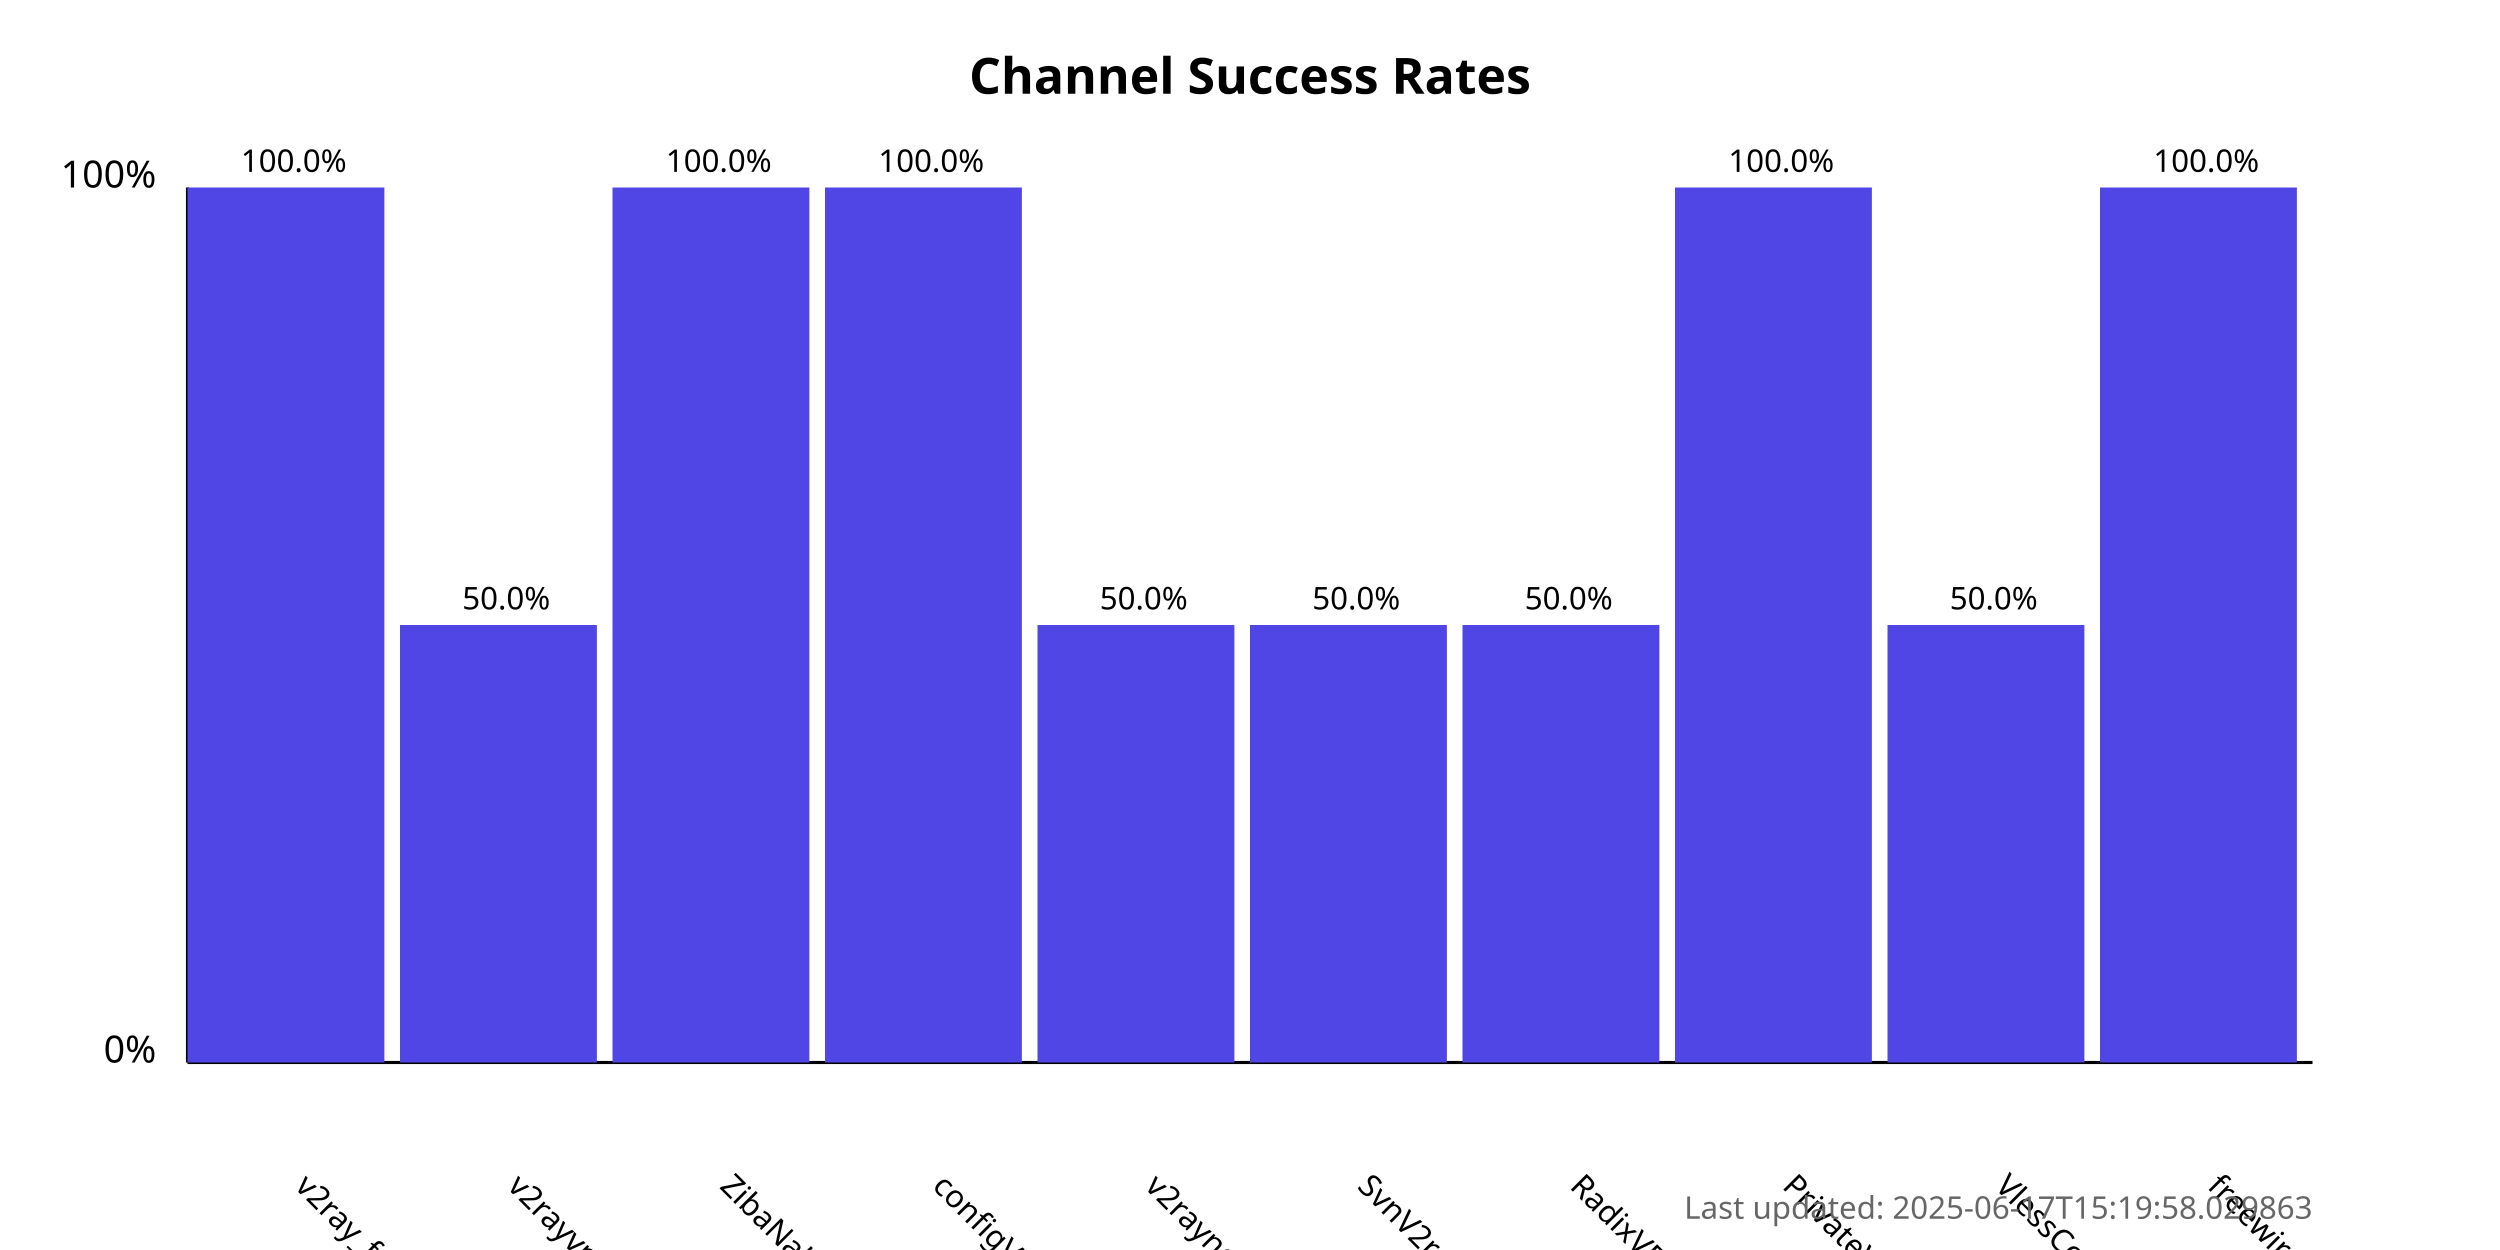
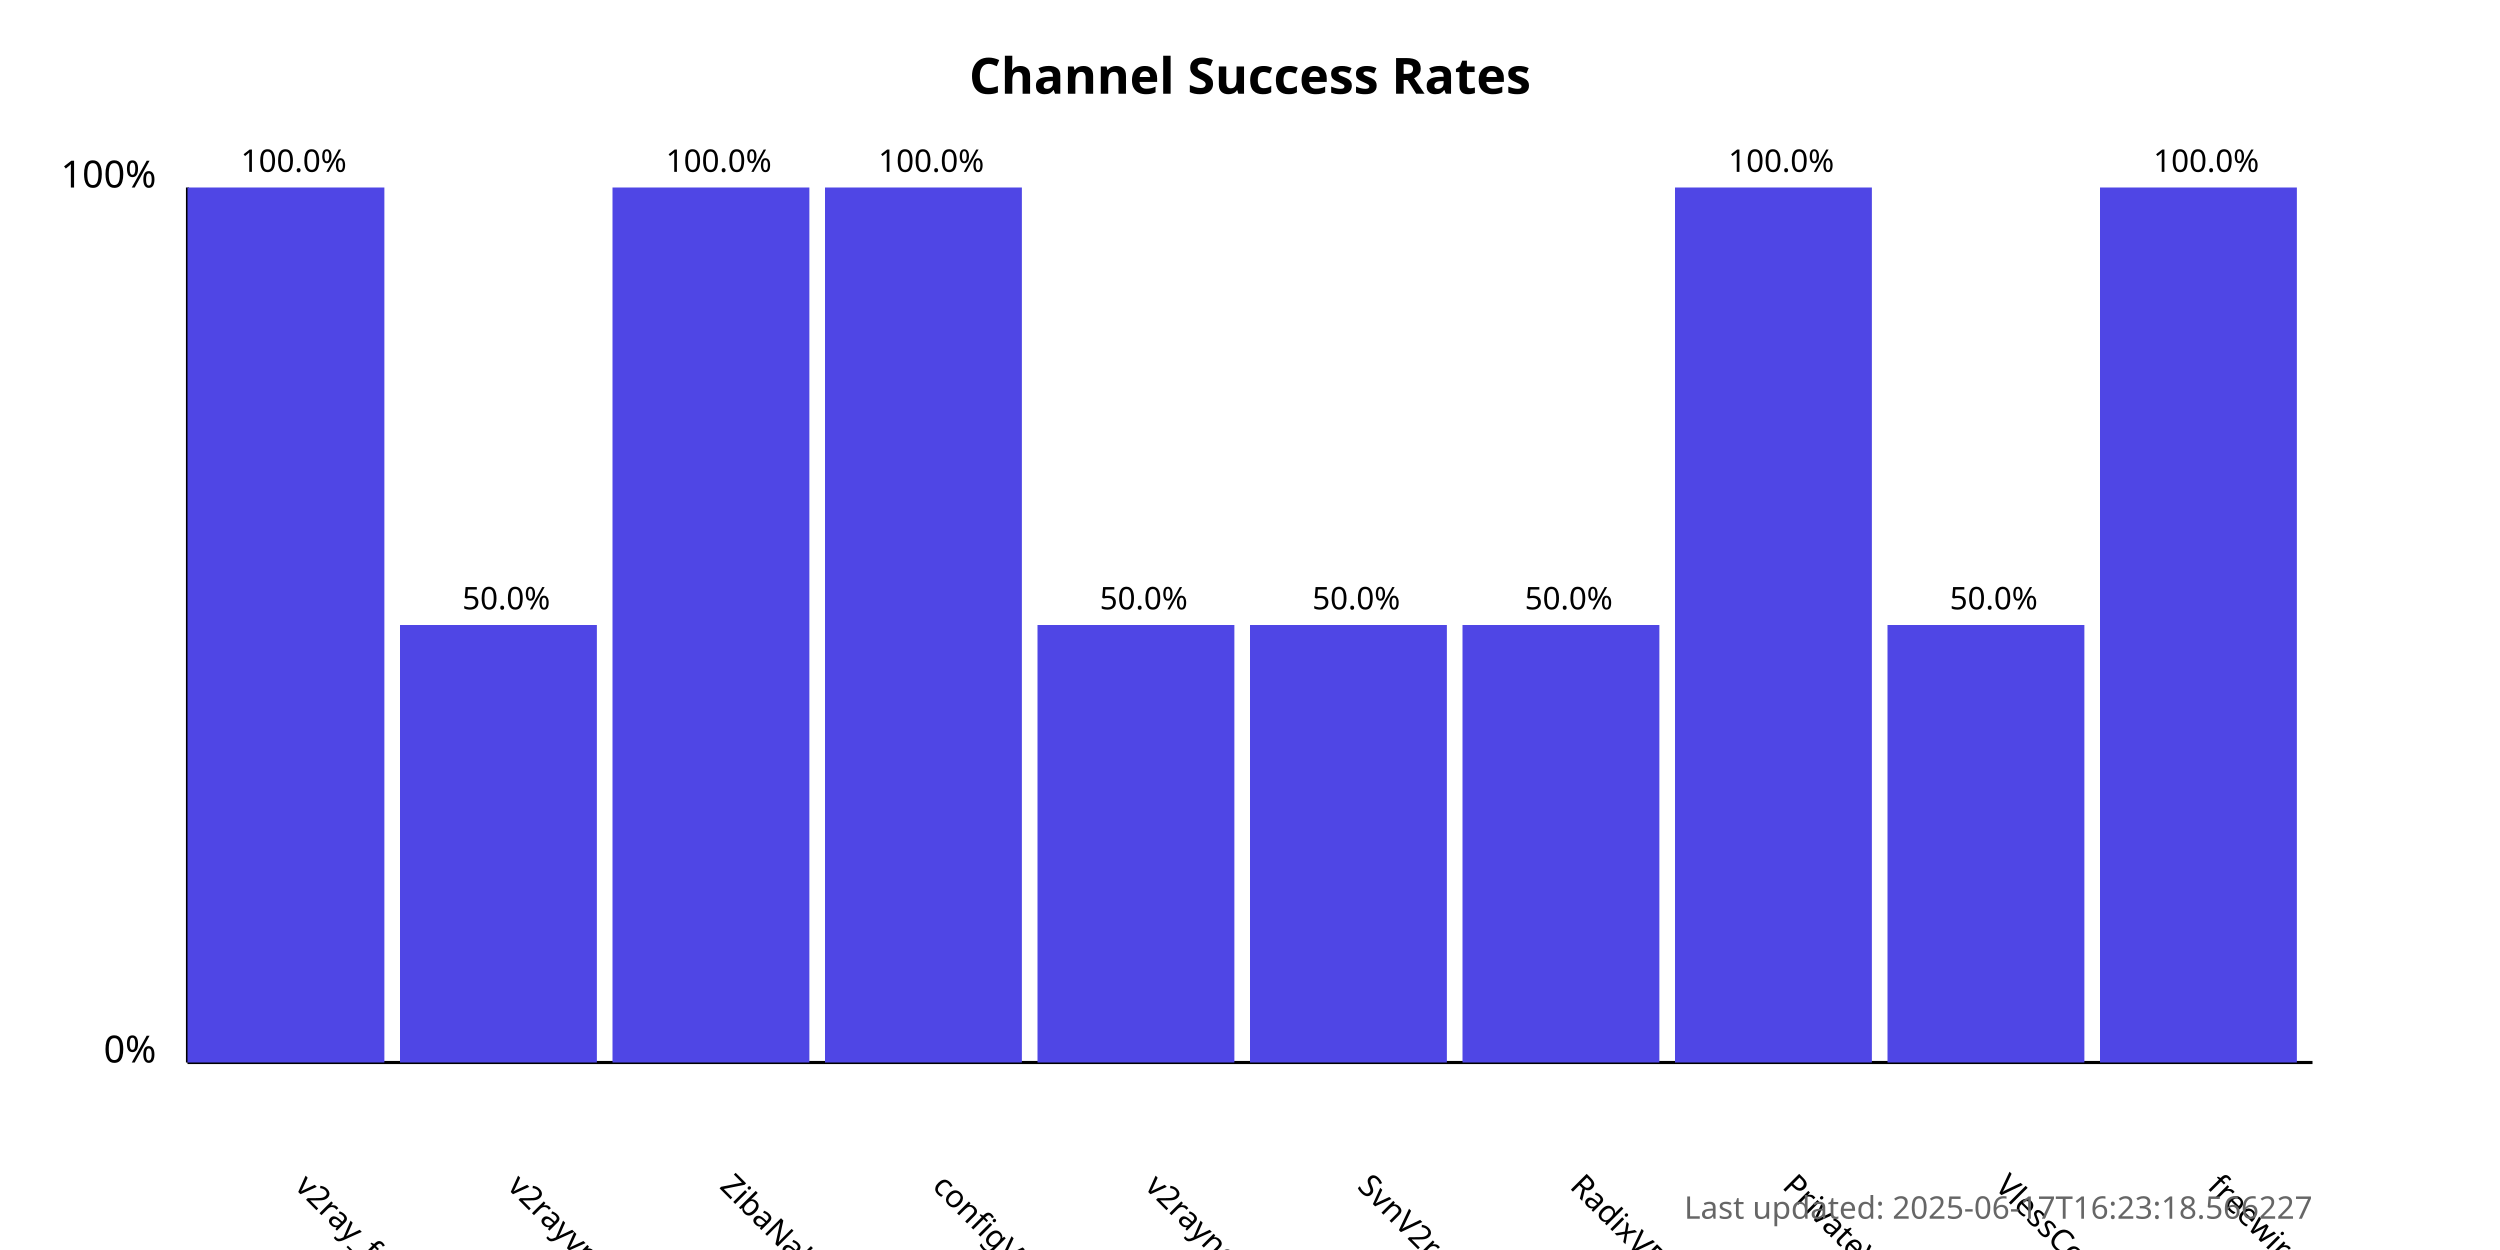
<svg xmlns="http://www.w3.org/2000/svg" width="800" height="400">
  <style>
            .chart-title { font: bold 16px sans-serif; }
            .axis-label { font: 12px sans-serif; }
            .tick-label { font: 10px sans-serif; }
            .bar { fill: #4f46e5; }
            .bar:hover { fill: #6366f1; }
            .timestamp { font: 10px sans-serif; fill: #666; }
        </style>
  <text x="400.0" y="30" text-anchor="middle" class="chart-title">
            Channel Success Rates
        </text>
  <line x1="60" y1="340" x2="60" y2="60" stroke="black" stroke-width="1" />
  <line x1="60" y1="340" x2="740" y2="340" stroke="black" stroke-width="1" />
  <text x="50" y="340" text-anchor="end" class="axis-label">0%</text>
  <text x="50" y="60" text-anchor="end" class="axis-label">100%</text>
  <g>
    <rect x="60" y="60.0" width="63.0" height="280.0" class="bar" />
    <text x="94.0" y="380" transform="rotate(45, 94.0, 380)" text-anchor="start" class="tick-label">
                v2ray_free_conf
            </text>
    <text x="94.0" y="55.0" text-anchor="middle" class="tick-label">
                100.0%
            </text>
  </g>
  <g>
    <rect x="128.0" y="200.0" width="63.0" height="140.0" class="bar" />
    <text x="162.0" y="380" transform="rotate(45, 162.0, 380)" text-anchor="start" class="tick-label">
                v2rayvpno
            </text>
    <text x="162.0" y="195.0" text-anchor="middle" class="tick-label">
                50.0%
            </text>
  </g>
  <g>
    <rect x="196.0" y="60.0" width="63.0" height="280.0" class="bar" />
    <text x="230.0" y="380" transform="rotate(45, 230.0, 380)" text-anchor="start" class="tick-label">
                ZibaNabz
            </text>
    <text x="230.0" y="55.0" text-anchor="middle" class="tick-label">
                100.0%
            </text>
  </g>
  <g>
    <rect x="264.0" y="60.0" width="63.0" height="280.0" class="bar" />
    <text x="298.0" y="380" transform="rotate(45, 298.0, 380)" text-anchor="start" class="tick-label">
                configV2rayForFree
            </text>
    <text x="298.0" y="55.0" text-anchor="middle" class="tick-label">
                100.0%
            </text>
  </g>
  <g>
    <rect x="332.0" y="200.0" width="63.0" height="140.0" class="bar" />
    <text x="366.0" y="380" transform="rotate(45, 366.0, 380)" text-anchor="start" class="tick-label">
                v2rayngvpn
            </text>
    <text x="366.0" y="195.0" text-anchor="middle" class="tick-label">
                50.0%
            </text>
  </g>
  <g>
    <rect x="400.0" y="200.0" width="63.0" height="140.0" class="bar" />
    <text x="434.0" y="380" transform="rotate(45, 434.0, 380)" text-anchor="start" class="tick-label">
                SvnV2ray
            </text>
    <text x="434.0" y="195.0" text-anchor="middle" class="tick-label">
                50.0%
            </text>
  </g>
  <g>
    <rect x="468.0" y="200.0" width="63.0" height="140.0" class="bar" />
    <text x="502.0" y="380" transform="rotate(45, 502.0, 380)" text-anchor="start" class="tick-label">
                RadixVPN
            </text>
    <text x="502.0" y="195.0" text-anchor="middle" class="tick-label">
                50.0%
            </text>
  </g>
  <g>
    <rect x="536.0" y="60.0" width="63.0" height="280.0" class="bar" />
    <text x="570.0" y="380" transform="rotate(45, 570.0, 380)" text-anchor="start" class="tick-label">
                PrivateVPNs
            </text>
    <text x="570.0" y="55.0" text-anchor="middle" class="tick-label">
                100.0%
            </text>
  </g>
  <g>
    <rect x="604.0" y="200.0" width="63.0" height="140.0" class="bar" />
    <text x="638.0" y="380" transform="rotate(45, 638.0, 380)" text-anchor="start" class="tick-label">
                VlessConfig
            </text>
    <text x="638.0" y="195.0" text-anchor="middle" class="tick-label">
                50.0%
            </text>
  </g>
  <g>
    <rect x="672.0" y="60.0" width="63.0" height="280.0" class="bar" />
    <text x="706.0" y="380" transform="rotate(45, 706.0, 380)" text-anchor="start" class="tick-label">
                freewireguard
            </text>
    <text x="706.0" y="55.0" text-anchor="middle" class="tick-label">
                100.0%
            </text>
  </g>
  <text x="740" y="390" text-anchor="end" class="timestamp">
-             Last updated: 2025-06-17T15:19:58.029863
+             Last updated: 2025-06-17T16:23:18.566227
        </text>
</svg>
